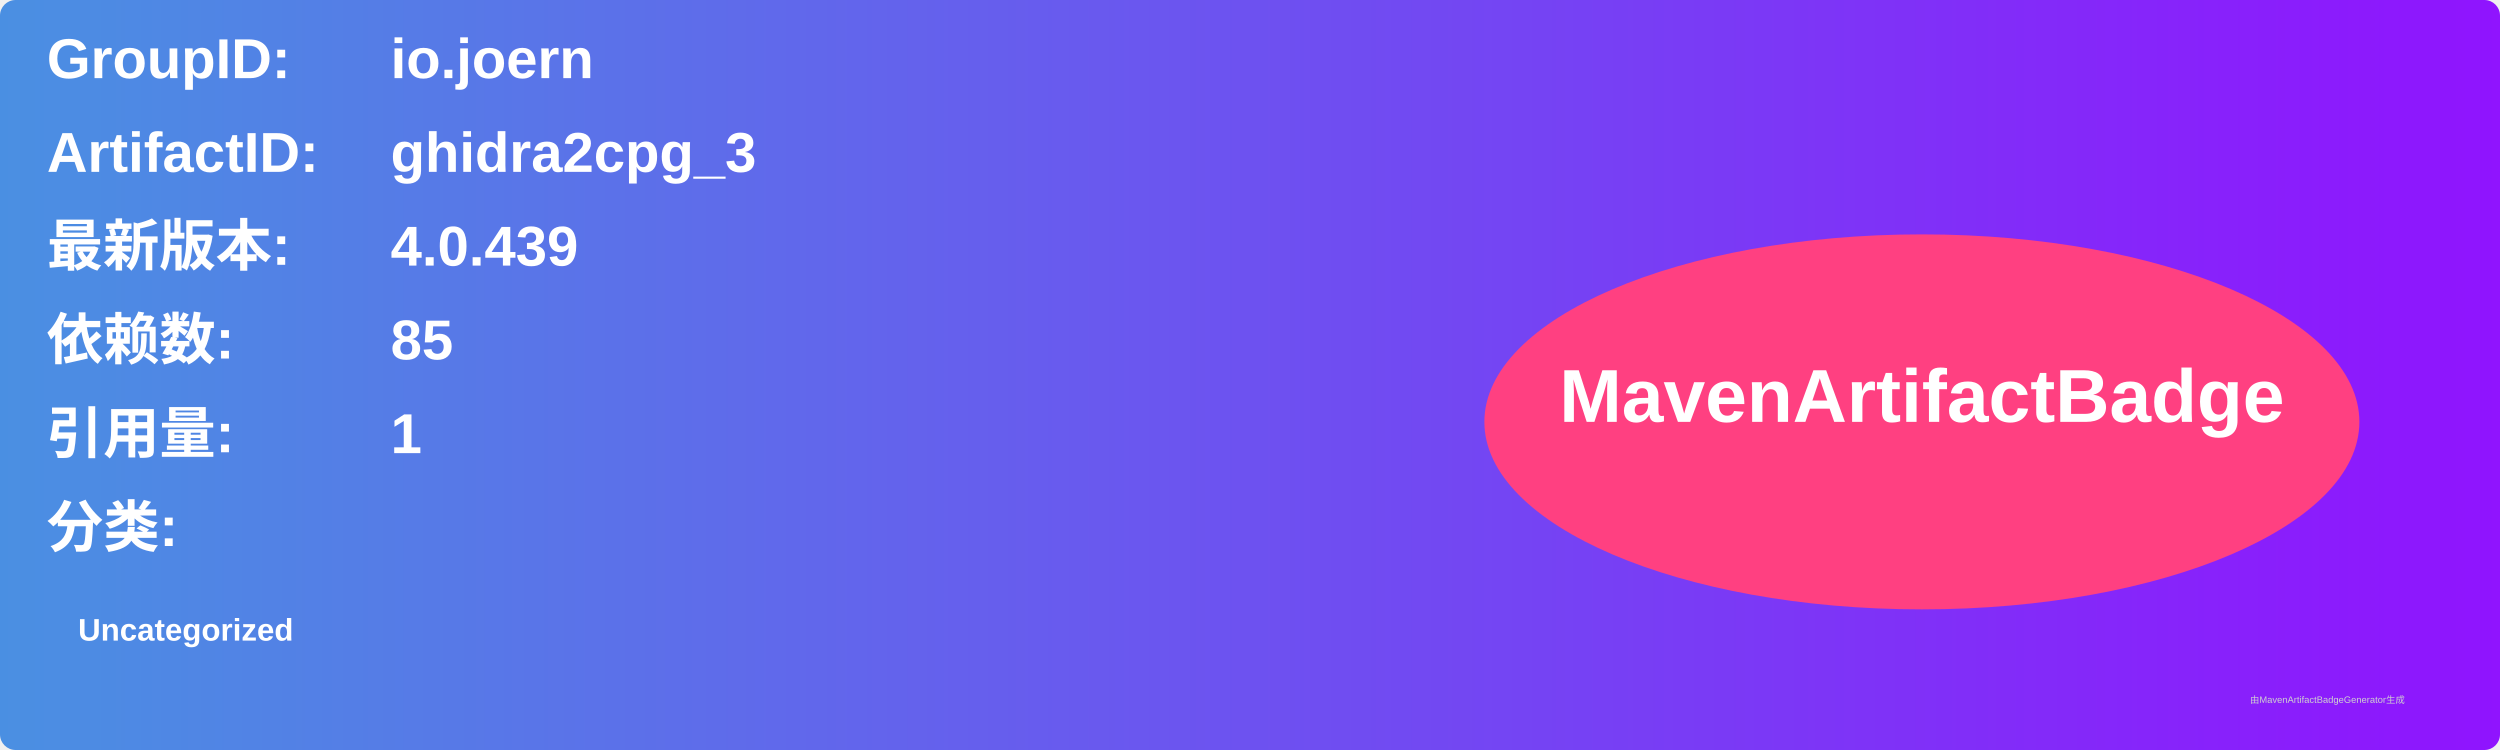
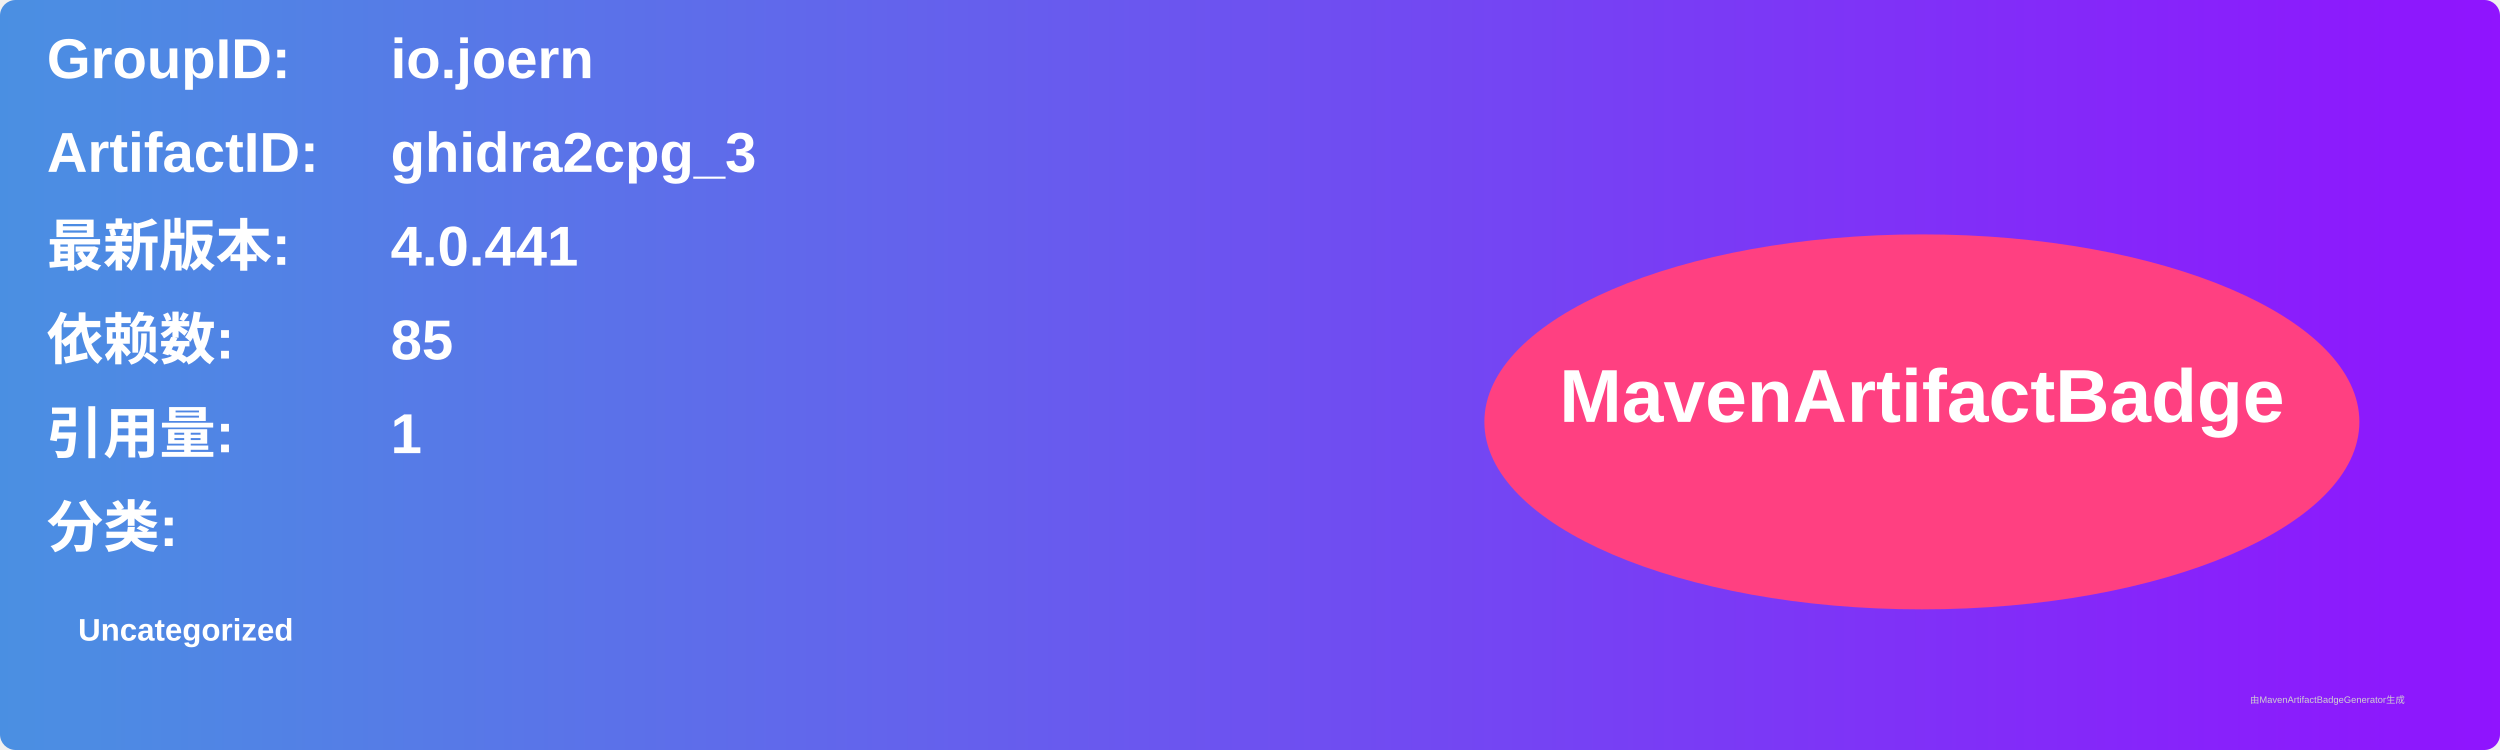
<svg xmlns="http://www.w3.org/2000/svg" width="800" height="240" viewBox="0 0 800 240">
  <linearGradient id="grad" x1="0%" y1="0%" x2="100%" y2="0%">
    <stop offset="0%" stop-color="#4a90e2" />
    <stop offset="100%" stop-color="#9013fe" />
  </linearGradient>
  <rect width="100%" height="100%" rx="5" ry="5" fill="url(#grad)" />
  <g transform="translate(15, 15)">
    <text x="0" y="10" font-family="Arial" font-size="18" fill="white" font-weight="bold" width="260">GroupID:</text>
    <text x="110" y="10" font-family="Arial" font-size="18" fill="white" font-weight="bold" width="460">io.joern</text>
    <text x="0" y="40" font-family="Arial" font-size="18" fill="white" font-weight="bold" width="260">ArtifactID:</text>
    <text x="110" y="40" font-family="Arial" font-size="18" fill="white" font-weight="bold" width="460">ghidra2cpg_3</text>
    <text x="0" y="70" font-family="Arial" font-size="18" fill="white" font-weight="bold">最新版本:</text>
    <text x="110" y="70" font-family="Arial" font-size="18" fill="white" font-weight="bold">
-       <tspan font-weight="bold">4.0.439</tspan>
+       <tspan font-weight="bold">4.0.441</tspan>
    </text>
    <text x="0" y="100" font-family="Arial" font-size="18" fill="white" font-weight="bold">依赖数: </text>
    <text x="110" y="100" font-family="Arial" font-size="18" fill="white">
      <tspan font-weight="bold">85</tspan>
    </text>
    <text x="0" y="130" font-family="Arial" font-size="18" fill="white" font-weight="bold">引用量: </text>
    <text x="110" y="130" font-family="Arial" font-size="18" fill="white">
      <tspan font-weight="bold">1</tspan>
    </text>
    <text x="0" y="160" font-family="Arial" font-size="18" fill="white" font-weight="bold">分类:</text>
    <text x="10" y="190" font-family="Arial" font-size="10" fill="white">
      <tspan font-weight="bold">Uncategorized</tspan>
    </text>
    <ellipse cx="600" cy="120" rx="140" ry="60" fill="#ff4081" />
    <text x="600" y="120" text-anchor="middle" font-family="Arial" font-size="24" fill="white" font-weight="bold">MavenArtifactBadge</text>
  </g>
  <text x="720" y="225" font-family="Arial" font-size="3" fill="#d0d0d0">由MavenArtifactBadgeGenerator生成</text>
</svg>
